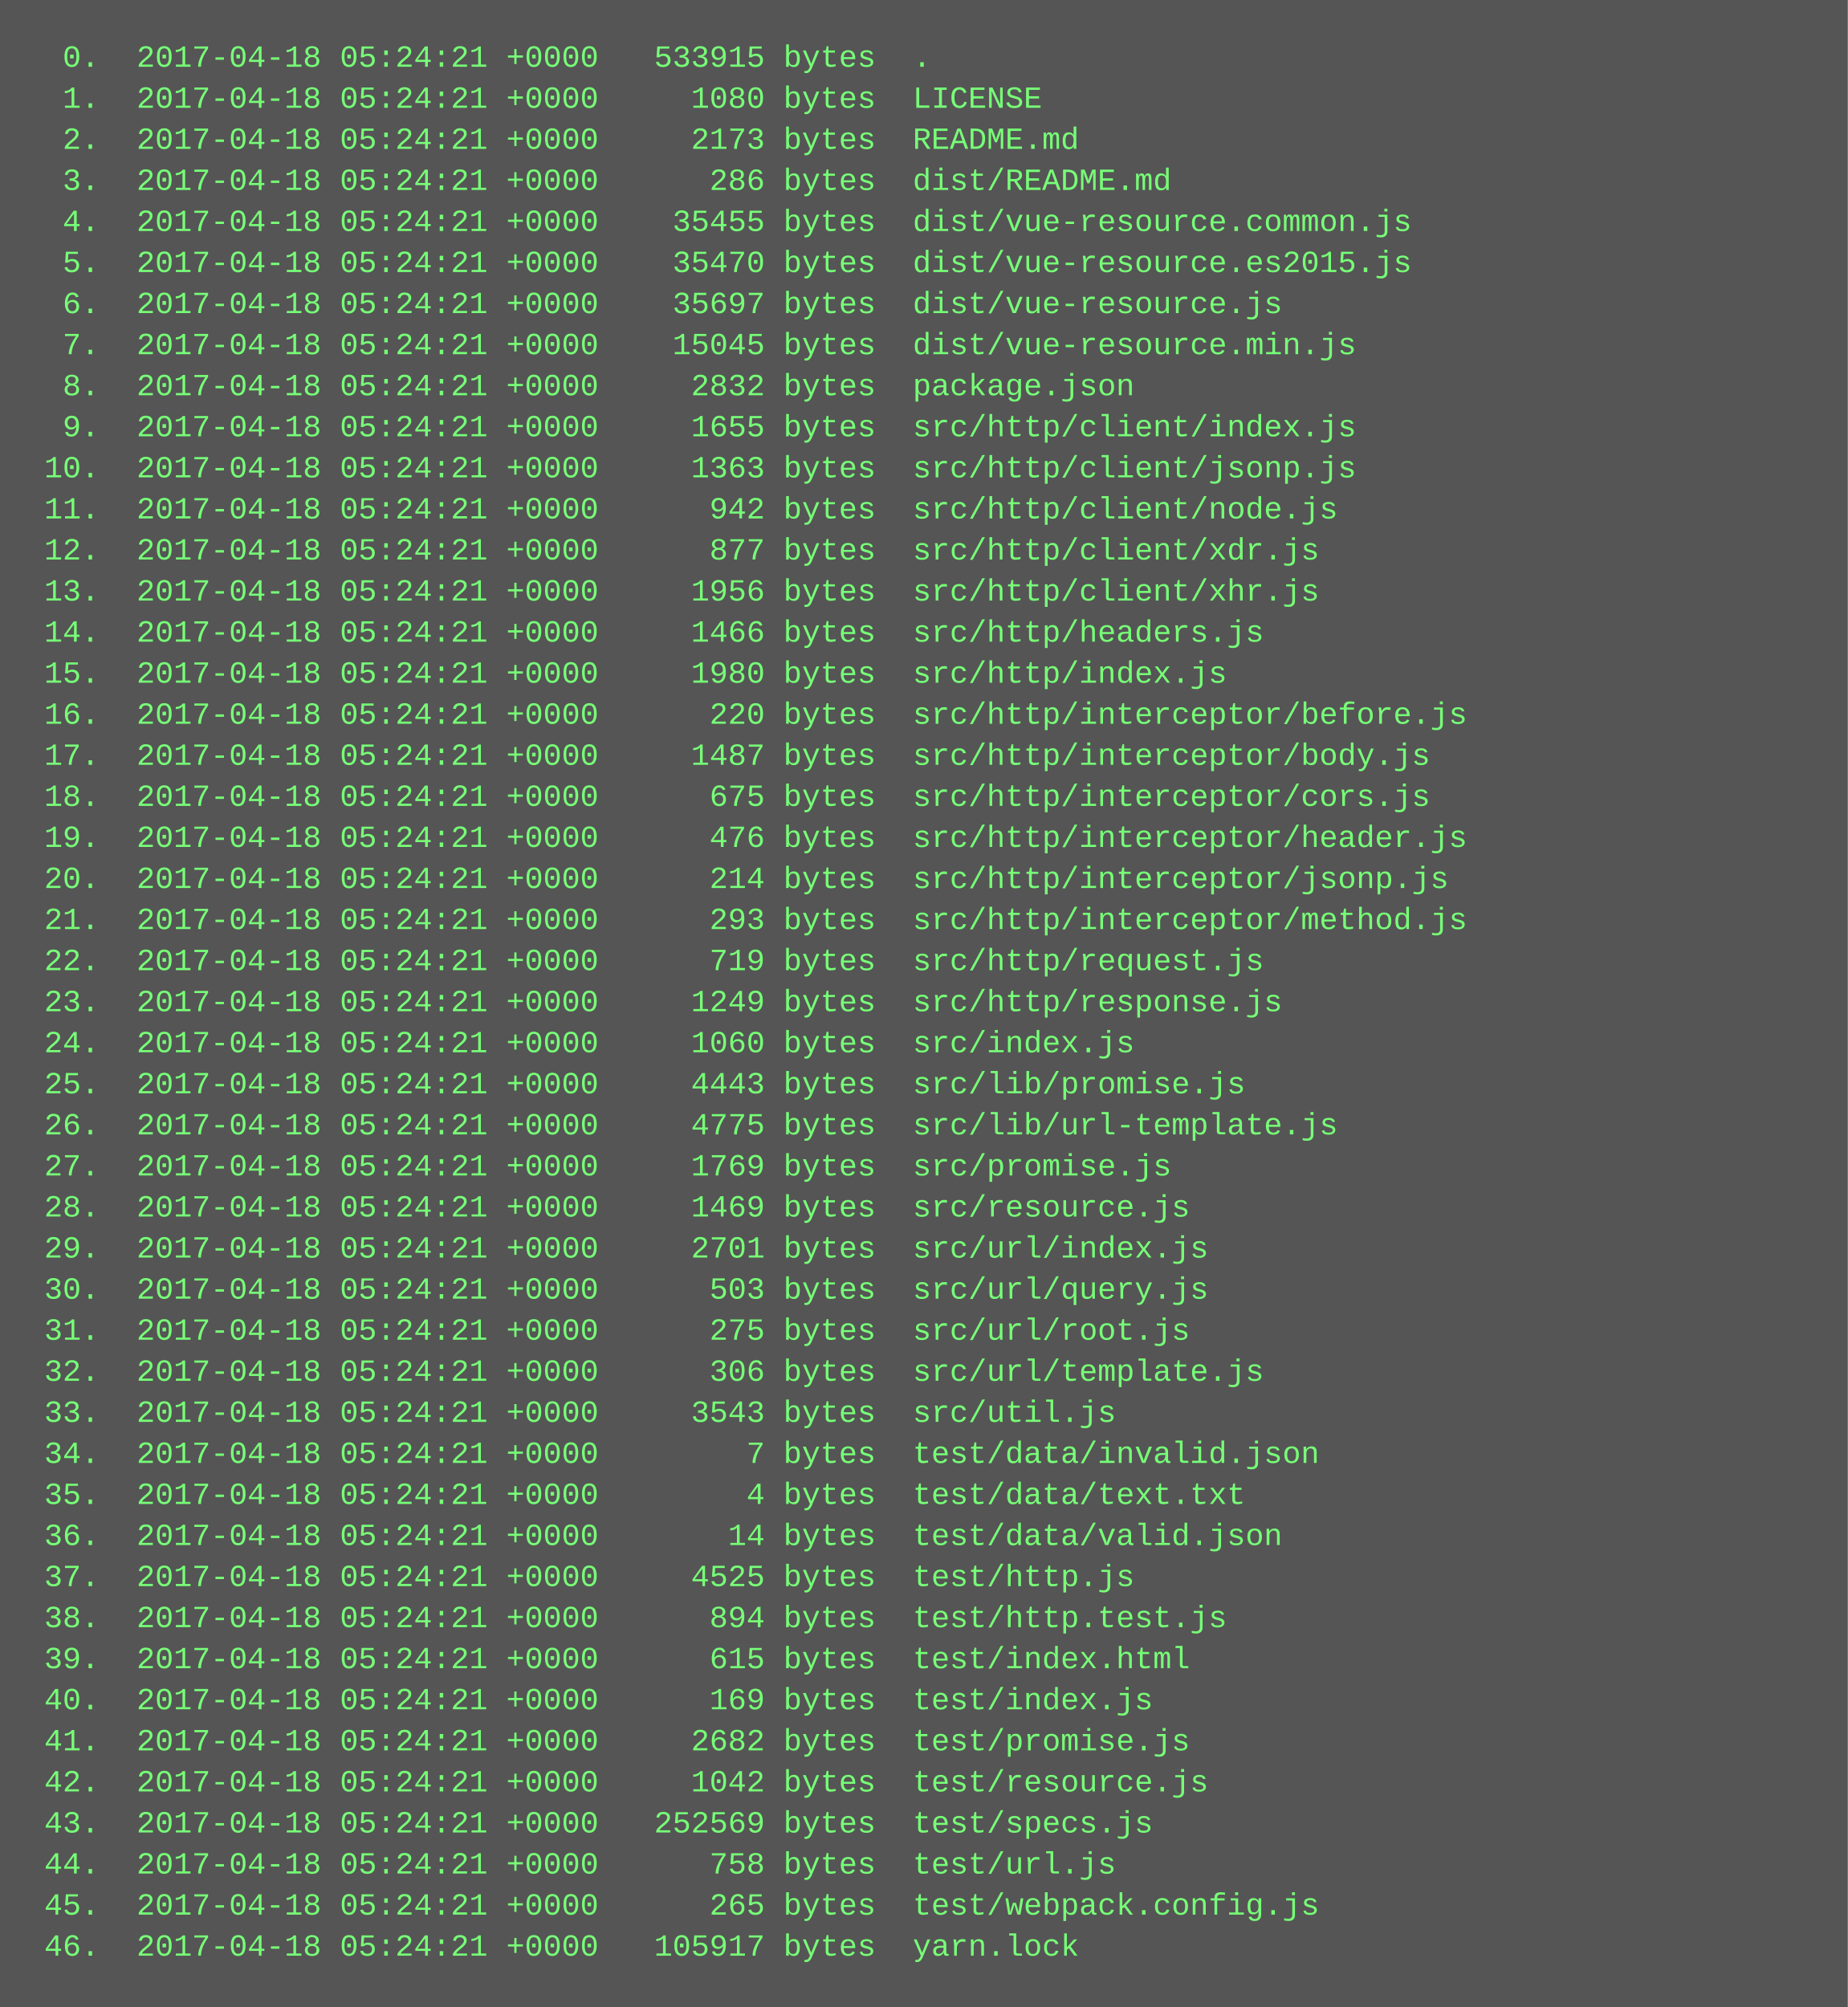
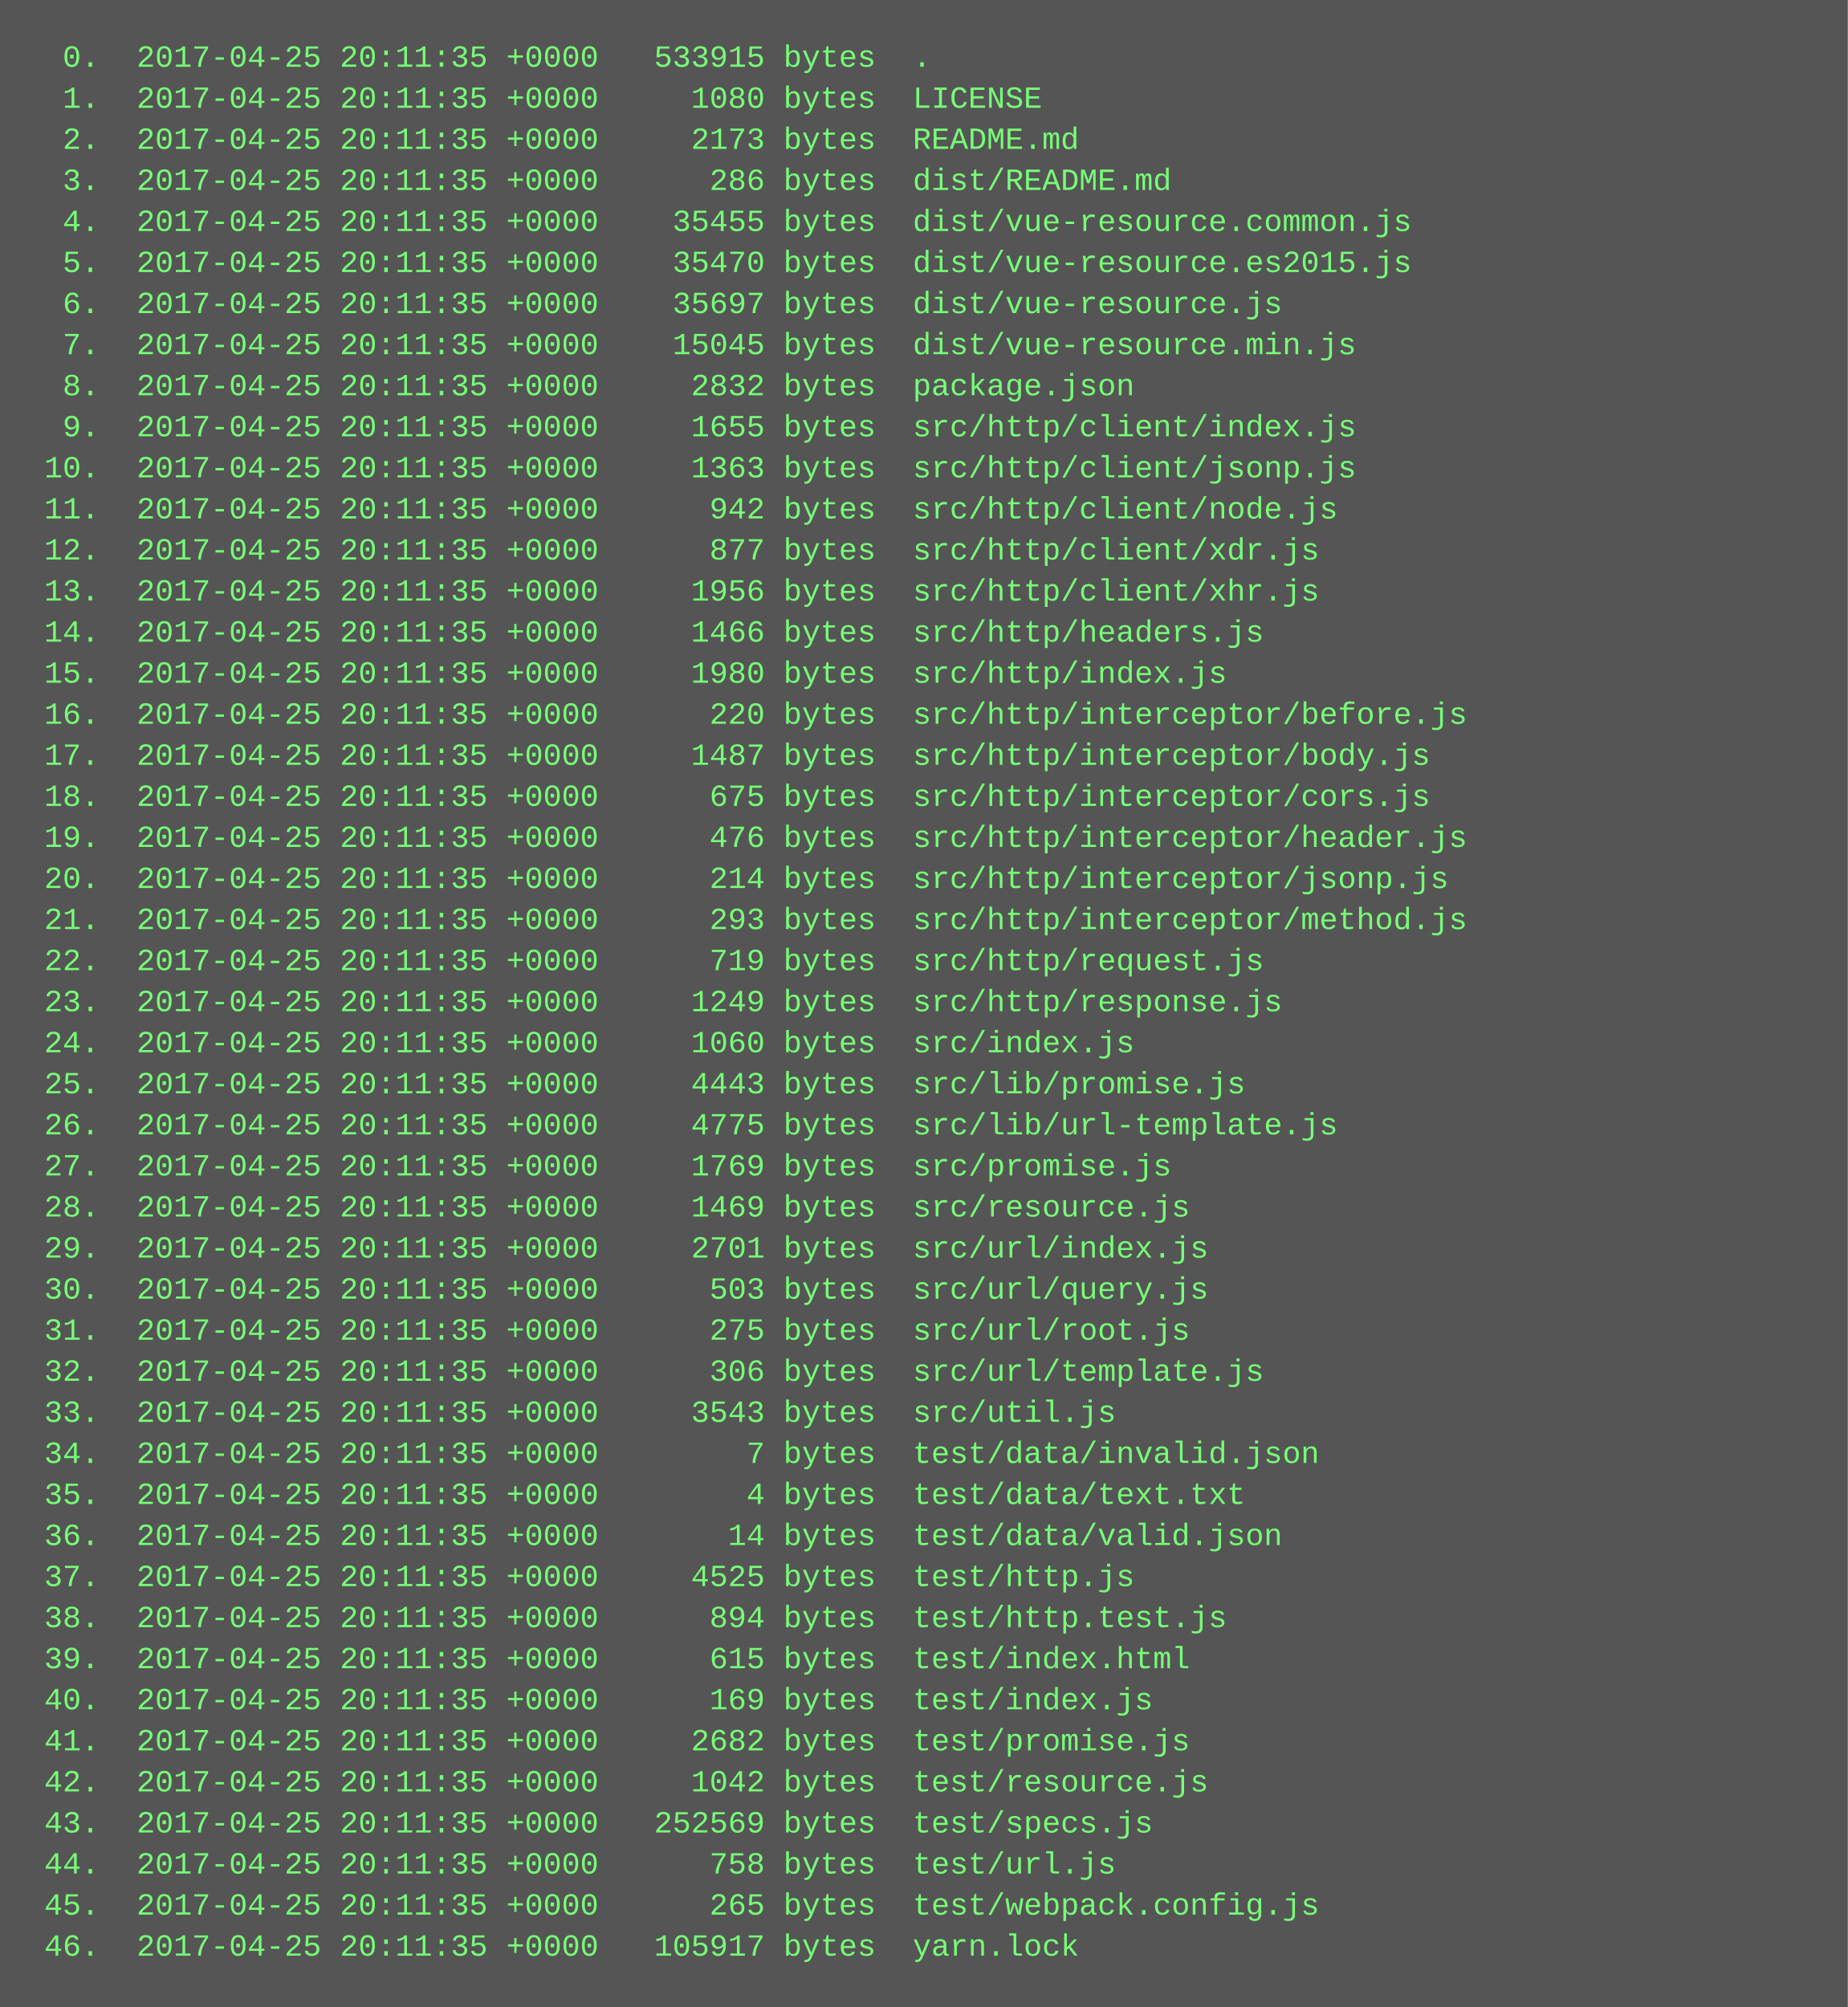
<svg xmlns="http://www.w3.org/2000/svg" height="782" width="720">
  <rect height="782" fill="#555" width="720" />
  <text fill="#7f7" font-family="Courier New" font-size="12" xml:space="preserve">
-     <tspan x="10" y="26">  0.  2017-04-18 05:24:21 +0000   533915 bytes  .</tspan>
-     <tspan x="10" y="42">  1.  2017-04-18 05:24:21 +0000     1080 bytes  LICENSE</tspan>
-     <tspan x="10" y="58">  2.  2017-04-18 05:24:21 +0000     2173 bytes  README.md</tspan>
-     <tspan x="10" y="74">  3.  2017-04-18 05:24:21 +0000      286 bytes  dist/README.md</tspan>
-     <tspan x="10" y="90">  4.  2017-04-18 05:24:21 +0000    35455 bytes  dist/vue-resource.common.js</tspan>
-     <tspan x="10" y="106">  5.  2017-04-18 05:24:21 +0000    35470 bytes  dist/vue-resource.es2015.js</tspan>
-     <tspan x="10" y="122">  6.  2017-04-18 05:24:21 +0000    35697 bytes  dist/vue-resource.js</tspan>
-     <tspan x="10" y="138">  7.  2017-04-18 05:24:21 +0000    15045 bytes  dist/vue-resource.min.js</tspan>
-     <tspan x="10" y="154">  8.  2017-04-18 05:24:21 +0000     2832 bytes  package.json</tspan>
-     <tspan x="10" y="170">  9.  2017-04-18 05:24:21 +0000     1655 bytes  src/http/client/index.js</tspan>
-     <tspan x="10" y="186"> 10.  2017-04-18 05:24:21 +0000     1363 bytes  src/http/client/jsonp.js</tspan>
-     <tspan x="10" y="202"> 11.  2017-04-18 05:24:21 +0000      942 bytes  src/http/client/node.js</tspan>
-     <tspan x="10" y="218"> 12.  2017-04-18 05:24:21 +0000      877 bytes  src/http/client/xdr.js</tspan>
-     <tspan x="10" y="234"> 13.  2017-04-18 05:24:21 +0000     1956 bytes  src/http/client/xhr.js</tspan>
-     <tspan x="10" y="250"> 14.  2017-04-18 05:24:21 +0000     1466 bytes  src/http/headers.js</tspan>
-     <tspan x="10" y="266"> 15.  2017-04-18 05:24:21 +0000     1980 bytes  src/http/index.js</tspan>
-     <tspan x="10" y="282"> 16.  2017-04-18 05:24:21 +0000      220 bytes  src/http/interceptor/before.js</tspan>
-     <tspan x="10" y="298"> 17.  2017-04-18 05:24:21 +0000     1487 bytes  src/http/interceptor/body.js</tspan>
-     <tspan x="10" y="314"> 18.  2017-04-18 05:24:21 +0000      675 bytes  src/http/interceptor/cors.js</tspan>
-     <tspan x="10" y="330"> 19.  2017-04-18 05:24:21 +0000      476 bytes  src/http/interceptor/header.js</tspan>
-     <tspan x="10" y="346"> 20.  2017-04-18 05:24:21 +0000      214 bytes  src/http/interceptor/jsonp.js</tspan>
-     <tspan x="10" y="362"> 21.  2017-04-18 05:24:21 +0000      293 bytes  src/http/interceptor/method.js</tspan>
-     <tspan x="10" y="378"> 22.  2017-04-18 05:24:21 +0000      719 bytes  src/http/request.js</tspan>
-     <tspan x="10" y="394"> 23.  2017-04-18 05:24:21 +0000     1249 bytes  src/http/response.js</tspan>
-     <tspan x="10" y="410"> 24.  2017-04-18 05:24:21 +0000     1060 bytes  src/index.js</tspan>
-     <tspan x="10" y="426"> 25.  2017-04-18 05:24:21 +0000     4443 bytes  src/lib/promise.js</tspan>
-     <tspan x="10" y="442"> 26.  2017-04-18 05:24:21 +0000     4775 bytes  src/lib/url-template.js</tspan>
-     <tspan x="10" y="458"> 27.  2017-04-18 05:24:21 +0000     1769 bytes  src/promise.js</tspan>
-     <tspan x="10" y="474"> 28.  2017-04-18 05:24:21 +0000     1469 bytes  src/resource.js</tspan>
-     <tspan x="10" y="490"> 29.  2017-04-18 05:24:21 +0000     2701 bytes  src/url/index.js</tspan>
-     <tspan x="10" y="506"> 30.  2017-04-18 05:24:21 +0000      503 bytes  src/url/query.js</tspan>
-     <tspan x="10" y="522"> 31.  2017-04-18 05:24:21 +0000      275 bytes  src/url/root.js</tspan>
-     <tspan x="10" y="538"> 32.  2017-04-18 05:24:21 +0000      306 bytes  src/url/template.js</tspan>
-     <tspan x="10" y="554"> 33.  2017-04-18 05:24:21 +0000     3543 bytes  src/util.js</tspan>
-     <tspan x="10" y="570"> 34.  2017-04-18 05:24:21 +0000        7 bytes  test/data/invalid.json</tspan>
-     <tspan x="10" y="586"> 35.  2017-04-18 05:24:21 +0000        4 bytes  test/data/text.txt</tspan>
-     <tspan x="10" y="602"> 36.  2017-04-18 05:24:21 +0000       14 bytes  test/data/valid.json</tspan>
-     <tspan x="10" y="618"> 37.  2017-04-18 05:24:21 +0000     4525 bytes  test/http.js</tspan>
-     <tspan x="10" y="634"> 38.  2017-04-18 05:24:21 +0000      894 bytes  test/http.test.js</tspan>
-     <tspan x="10" y="650"> 39.  2017-04-18 05:24:21 +0000      615 bytes  test/index.html</tspan>
-     <tspan x="10" y="666"> 40.  2017-04-18 05:24:21 +0000      169 bytes  test/index.js</tspan>
-     <tspan x="10" y="682"> 41.  2017-04-18 05:24:21 +0000     2682 bytes  test/promise.js</tspan>
-     <tspan x="10" y="698"> 42.  2017-04-18 05:24:21 +0000     1042 bytes  test/resource.js</tspan>
-     <tspan x="10" y="714"> 43.  2017-04-18 05:24:21 +0000   252569 bytes  test/specs.js</tspan>
-     <tspan x="10" y="730"> 44.  2017-04-18 05:24:21 +0000      758 bytes  test/url.js</tspan>
-     <tspan x="10" y="746"> 45.  2017-04-18 05:24:21 +0000      265 bytes  test/webpack.config.js</tspan>
-     <tspan x="10" y="762"> 46.  2017-04-18 05:24:21 +0000   105917 bytes  yarn.lock</tspan>
+     <tspan x="10" y="26">  0.  2017-04-25 20:11:35 +0000   533915 bytes  .</tspan>
+     <tspan x="10" y="42">  1.  2017-04-25 20:11:35 +0000     1080 bytes  LICENSE</tspan>
+     <tspan x="10" y="58">  2.  2017-04-25 20:11:35 +0000     2173 bytes  README.md</tspan>
+     <tspan x="10" y="74">  3.  2017-04-25 20:11:35 +0000      286 bytes  dist/README.md</tspan>
+     <tspan x="10" y="90">  4.  2017-04-25 20:11:35 +0000    35455 bytes  dist/vue-resource.common.js</tspan>
+     <tspan x="10" y="106">  5.  2017-04-25 20:11:35 +0000    35470 bytes  dist/vue-resource.es2015.js</tspan>
+     <tspan x="10" y="122">  6.  2017-04-25 20:11:35 +0000    35697 bytes  dist/vue-resource.js</tspan>
+     <tspan x="10" y="138">  7.  2017-04-25 20:11:35 +0000    15045 bytes  dist/vue-resource.min.js</tspan>
+     <tspan x="10" y="154">  8.  2017-04-25 20:11:35 +0000     2832 bytes  package.json</tspan>
+     <tspan x="10" y="170">  9.  2017-04-25 20:11:35 +0000     1655 bytes  src/http/client/index.js</tspan>
+     <tspan x="10" y="186"> 10.  2017-04-25 20:11:35 +0000     1363 bytes  src/http/client/jsonp.js</tspan>
+     <tspan x="10" y="202"> 11.  2017-04-25 20:11:35 +0000      942 bytes  src/http/client/node.js</tspan>
+     <tspan x="10" y="218"> 12.  2017-04-25 20:11:35 +0000      877 bytes  src/http/client/xdr.js</tspan>
+     <tspan x="10" y="234"> 13.  2017-04-25 20:11:35 +0000     1956 bytes  src/http/client/xhr.js</tspan>
+     <tspan x="10" y="250"> 14.  2017-04-25 20:11:35 +0000     1466 bytes  src/http/headers.js</tspan>
+     <tspan x="10" y="266"> 15.  2017-04-25 20:11:35 +0000     1980 bytes  src/http/index.js</tspan>
+     <tspan x="10" y="282"> 16.  2017-04-25 20:11:35 +0000      220 bytes  src/http/interceptor/before.js</tspan>
+     <tspan x="10" y="298"> 17.  2017-04-25 20:11:35 +0000     1487 bytes  src/http/interceptor/body.js</tspan>
+     <tspan x="10" y="314"> 18.  2017-04-25 20:11:35 +0000      675 bytes  src/http/interceptor/cors.js</tspan>
+     <tspan x="10" y="330"> 19.  2017-04-25 20:11:35 +0000      476 bytes  src/http/interceptor/header.js</tspan>
+     <tspan x="10" y="346"> 20.  2017-04-25 20:11:35 +0000      214 bytes  src/http/interceptor/jsonp.js</tspan>
+     <tspan x="10" y="362"> 21.  2017-04-25 20:11:35 +0000      293 bytes  src/http/interceptor/method.js</tspan>
+     <tspan x="10" y="378"> 22.  2017-04-25 20:11:35 +0000      719 bytes  src/http/request.js</tspan>
+     <tspan x="10" y="394"> 23.  2017-04-25 20:11:35 +0000     1249 bytes  src/http/response.js</tspan>
+     <tspan x="10" y="410"> 24.  2017-04-25 20:11:35 +0000     1060 bytes  src/index.js</tspan>
+     <tspan x="10" y="426"> 25.  2017-04-25 20:11:35 +0000     4443 bytes  src/lib/promise.js</tspan>
+     <tspan x="10" y="442"> 26.  2017-04-25 20:11:35 +0000     4775 bytes  src/lib/url-template.js</tspan>
+     <tspan x="10" y="458"> 27.  2017-04-25 20:11:35 +0000     1769 bytes  src/promise.js</tspan>
+     <tspan x="10" y="474"> 28.  2017-04-25 20:11:35 +0000     1469 bytes  src/resource.js</tspan>
+     <tspan x="10" y="490"> 29.  2017-04-25 20:11:35 +0000     2701 bytes  src/url/index.js</tspan>
+     <tspan x="10" y="506"> 30.  2017-04-25 20:11:35 +0000      503 bytes  src/url/query.js</tspan>
+     <tspan x="10" y="522"> 31.  2017-04-25 20:11:35 +0000      275 bytes  src/url/root.js</tspan>
+     <tspan x="10" y="538"> 32.  2017-04-25 20:11:35 +0000      306 bytes  src/url/template.js</tspan>
+     <tspan x="10" y="554"> 33.  2017-04-25 20:11:35 +0000     3543 bytes  src/util.js</tspan>
+     <tspan x="10" y="570"> 34.  2017-04-25 20:11:35 +0000        7 bytes  test/data/invalid.json</tspan>
+     <tspan x="10" y="586"> 35.  2017-04-25 20:11:35 +0000        4 bytes  test/data/text.txt</tspan>
+     <tspan x="10" y="602"> 36.  2017-04-25 20:11:35 +0000       14 bytes  test/data/valid.json</tspan>
+     <tspan x="10" y="618"> 37.  2017-04-25 20:11:35 +0000     4525 bytes  test/http.js</tspan>
+     <tspan x="10" y="634"> 38.  2017-04-25 20:11:35 +0000      894 bytes  test/http.test.js</tspan>
+     <tspan x="10" y="650"> 39.  2017-04-25 20:11:35 +0000      615 bytes  test/index.html</tspan>
+     <tspan x="10" y="666"> 40.  2017-04-25 20:11:35 +0000      169 bytes  test/index.js</tspan>
+     <tspan x="10" y="682"> 41.  2017-04-25 20:11:35 +0000     2682 bytes  test/promise.js</tspan>
+     <tspan x="10" y="698"> 42.  2017-04-25 20:11:35 +0000     1042 bytes  test/resource.js</tspan>
+     <tspan x="10" y="714"> 43.  2017-04-25 20:11:35 +0000   252569 bytes  test/specs.js</tspan>
+     <tspan x="10" y="730"> 44.  2017-04-25 20:11:35 +0000      758 bytes  test/url.js</tspan>
+     <tspan x="10" y="746"> 45.  2017-04-25 20:11:35 +0000      265 bytes  test/webpack.config.js</tspan>
+     <tspan x="10" y="762"> 46.  2017-04-25 20:11:35 +0000   105917 bytes  yarn.lock</tspan>
  </text>
</svg>
